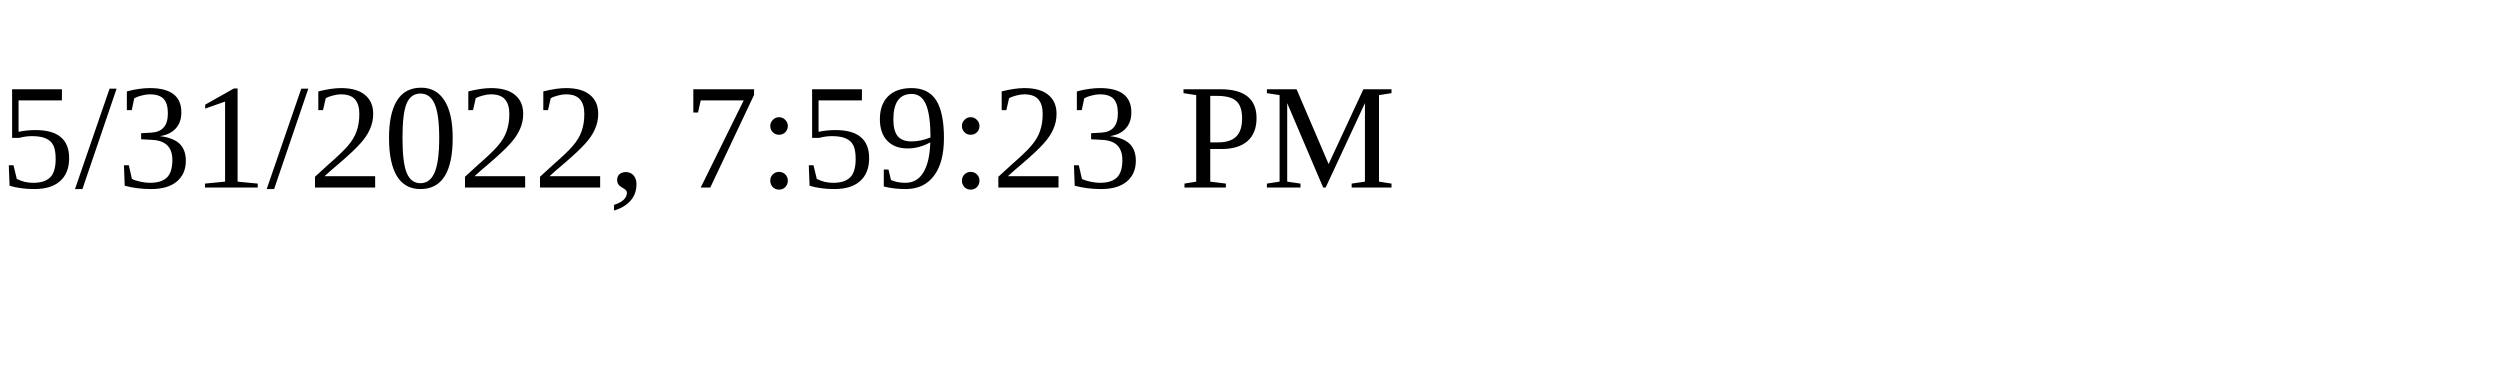
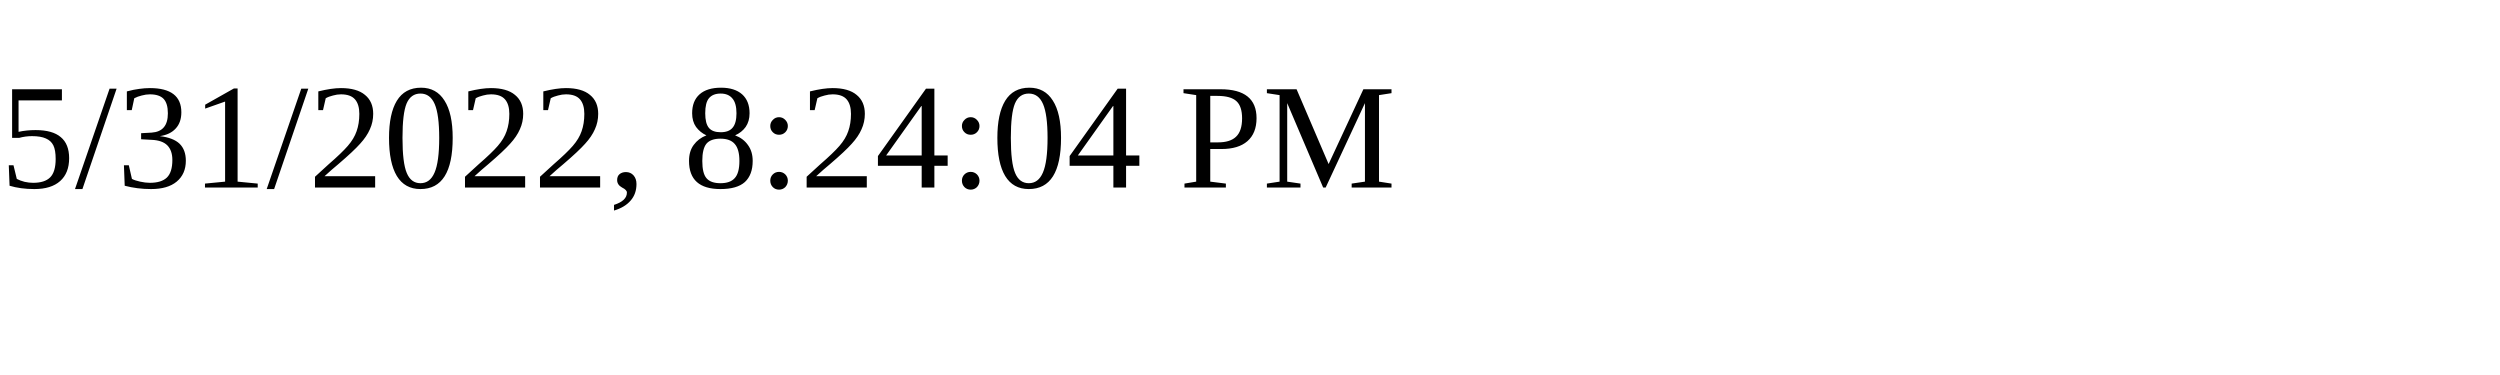
<svg xmlns="http://www.w3.org/2000/svg" height="30" width="200">
-   <text x="0" y="15">5/31/2022, 7:59:23 PM</text>
+   <text x="0" y="15">5/31/2022, 8:24:04 PM</text>
</svg>
